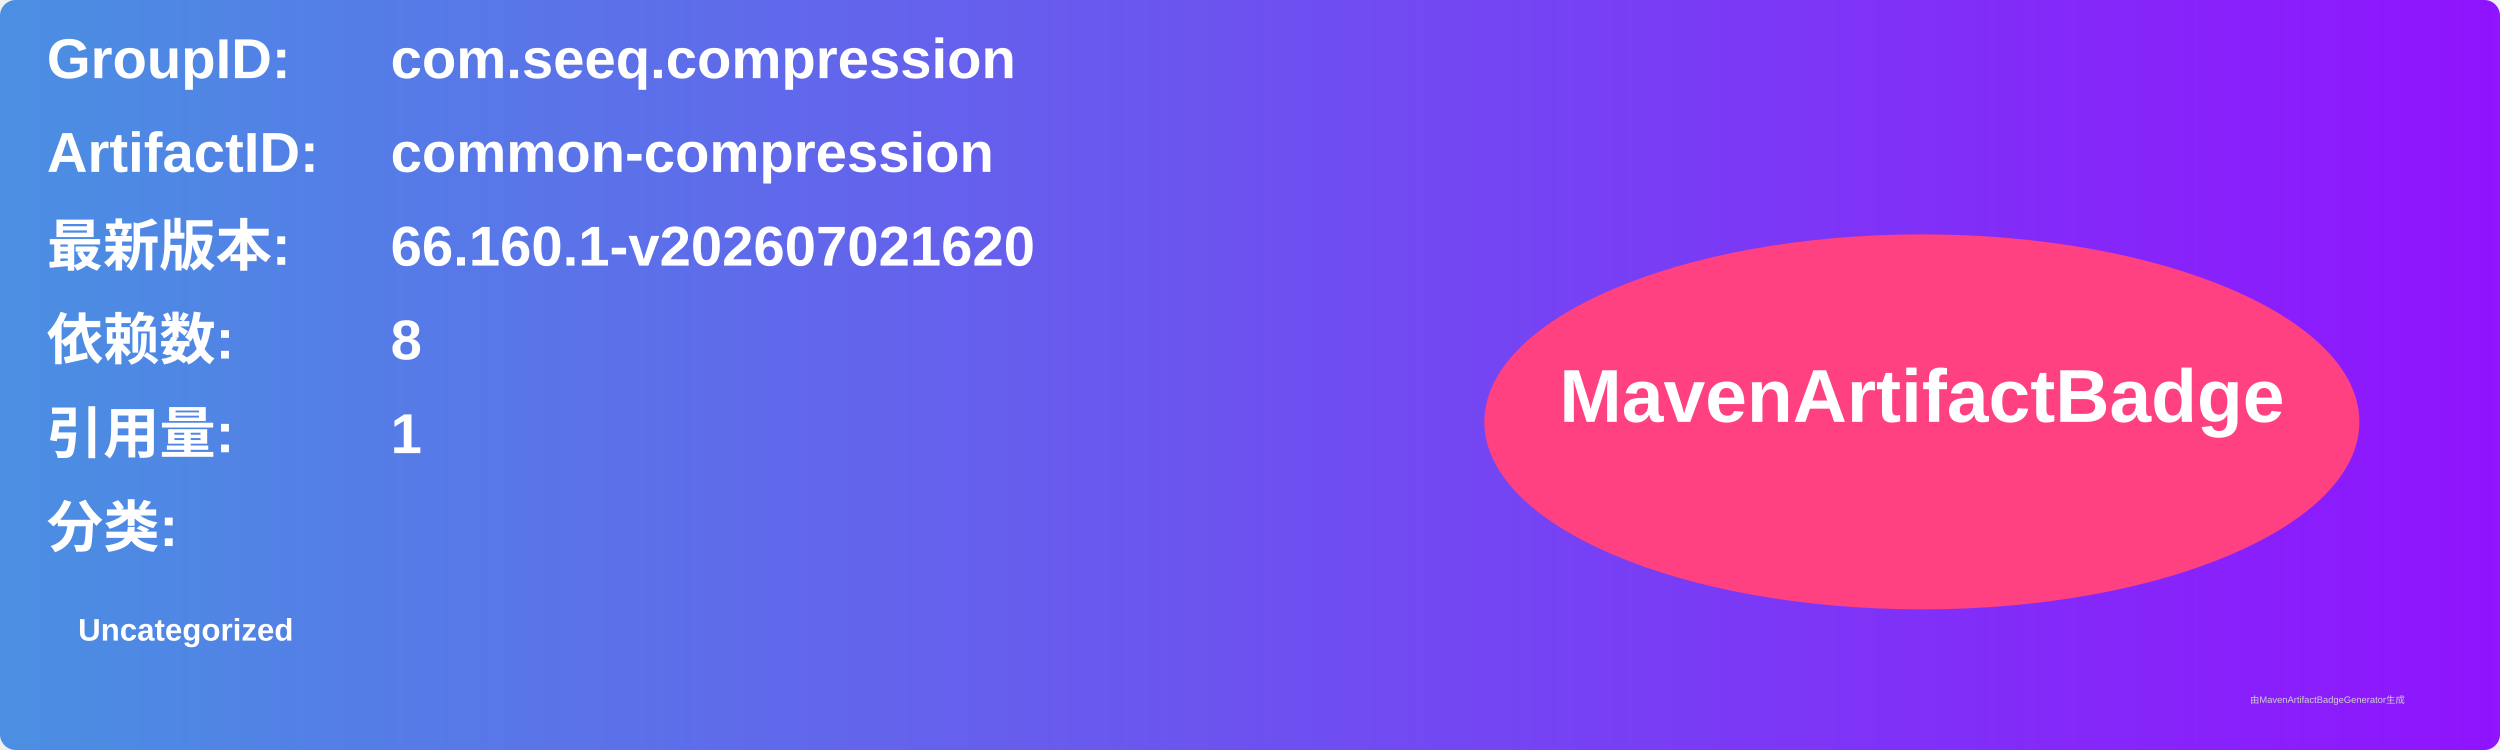
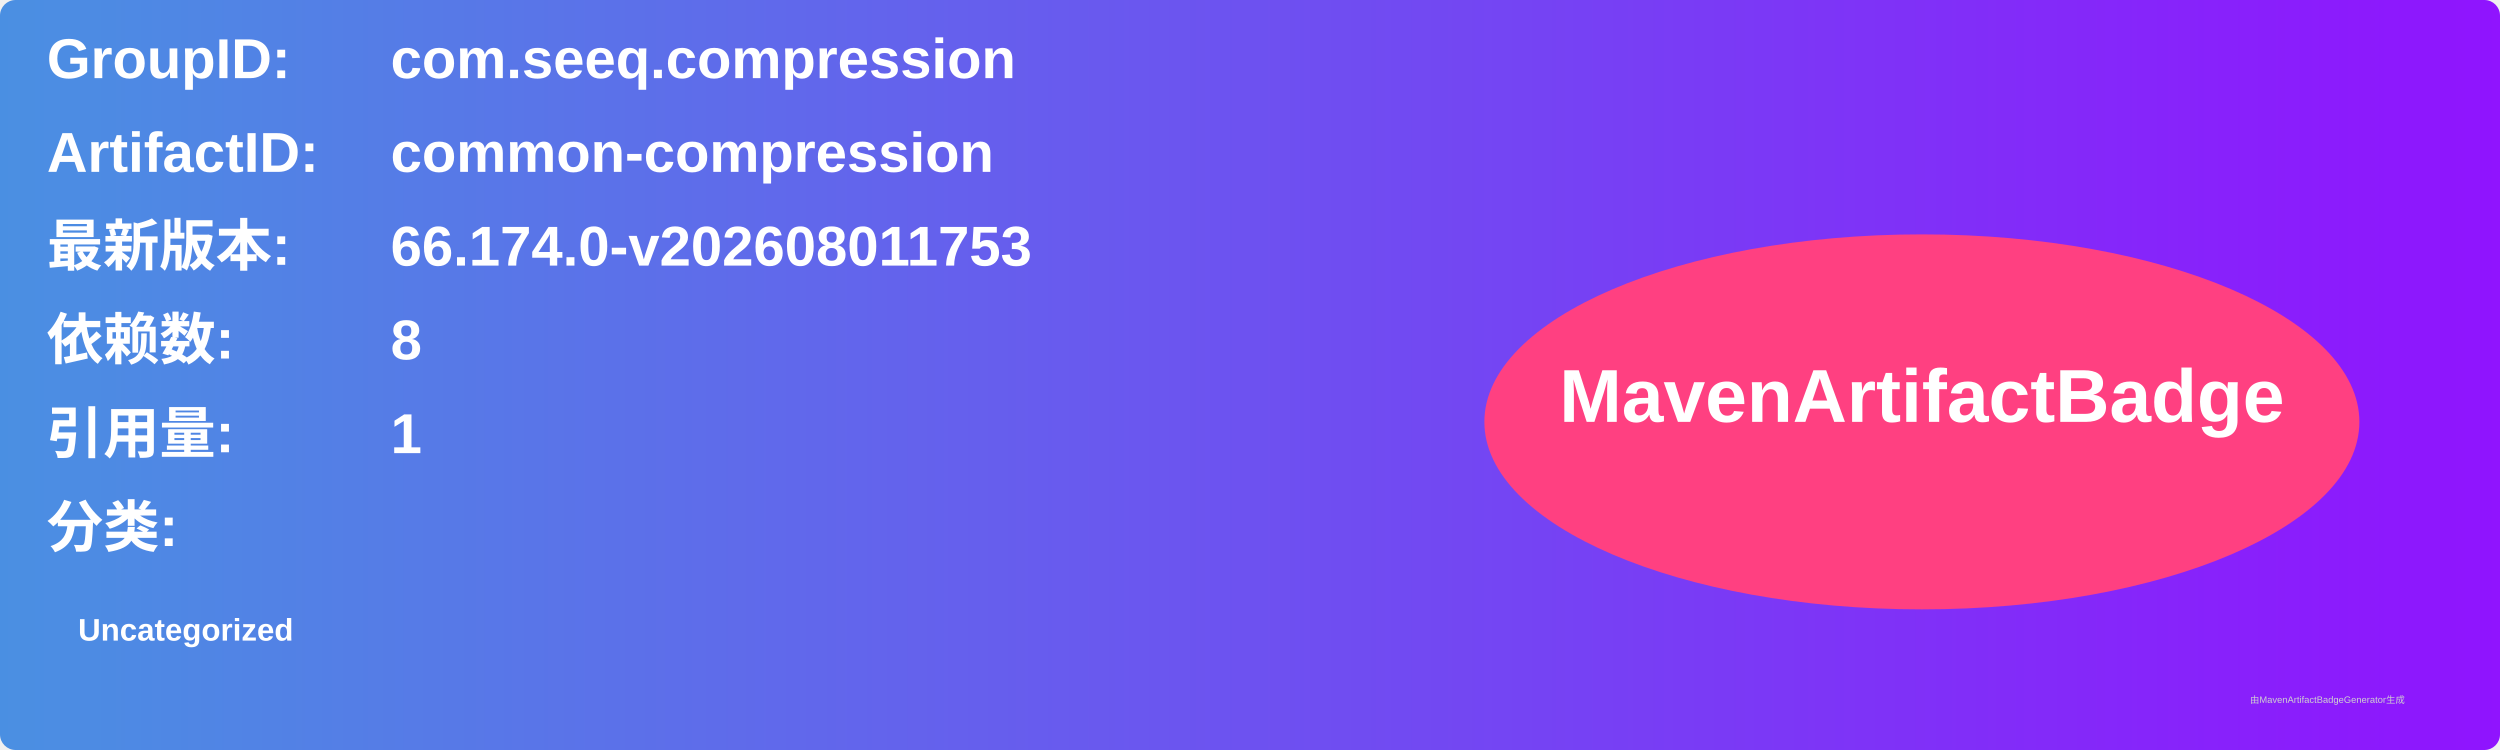
<svg xmlns="http://www.w3.org/2000/svg" width="800" height="240" viewBox="0 0 800 240">
  <linearGradient id="grad" x1="0%" y1="0%" x2="100%" y2="0%">
    <stop offset="0%" stop-color="#4a90e2" />
    <stop offset="100%" stop-color="#9013fe" />
  </linearGradient>
  <rect width="100%" height="100%" rx="5" ry="5" fill="url(#grad)" />
  <g transform="translate(15, 15)">
    <text x="0" y="10" font-family="Arial" font-size="18" fill="white" font-weight="bold" width="260">GroupID:</text>
    <text x="110" y="10" font-family="Arial" font-size="18" fill="white" font-weight="bold" width="460">com.seeq.compression</text>
    <text x="0" y="40" font-family="Arial" font-size="18" fill="white" font-weight="bold" width="260">ArtifactID:</text>
    <text x="110" y="40" font-family="Arial" font-size="18" fill="white" font-weight="bold" width="460">common-compression</text>
    <text x="0" y="70" font-family="Arial" font-size="18" fill="white" font-weight="bold">最新版本:</text>
    <text x="110" y="70" font-family="Arial" font-size="18" fill="white" font-weight="bold">
-       <tspan font-weight="bold">66.160.1-v202607021620</tspan>
+       <tspan font-weight="bold">66.174.0-v202608011753</tspan>
    </text>
    <text x="0" y="100" font-family="Arial" font-size="18" fill="white" font-weight="bold">依赖数: </text>
    <text x="110" y="100" font-family="Arial" font-size="18" fill="white">
      <tspan font-weight="bold">8</tspan>
    </text>
    <text x="0" y="130" font-family="Arial" font-size="18" fill="white" font-weight="bold">引用量: </text>
    <text x="110" y="130" font-family="Arial" font-size="18" fill="white">
      <tspan font-weight="bold">1</tspan>
    </text>
    <text x="0" y="160" font-family="Arial" font-size="18" fill="white" font-weight="bold">分类:</text>
    <text x="10" y="190" font-family="Arial" font-size="10" fill="white">
      <tspan font-weight="bold">Uncategorized</tspan>
    </text>
    <ellipse cx="600" cy="120" rx="140" ry="60" fill="#ff4081" />
    <text x="600" y="120" text-anchor="middle" font-family="Arial" font-size="24" fill="white" font-weight="bold">MavenArtifactBadge</text>
  </g>
  <text x="720" y="225" font-family="Arial" font-size="3" fill="#d0d0d0">由MavenArtifactBadgeGenerator生成</text>
</svg>
